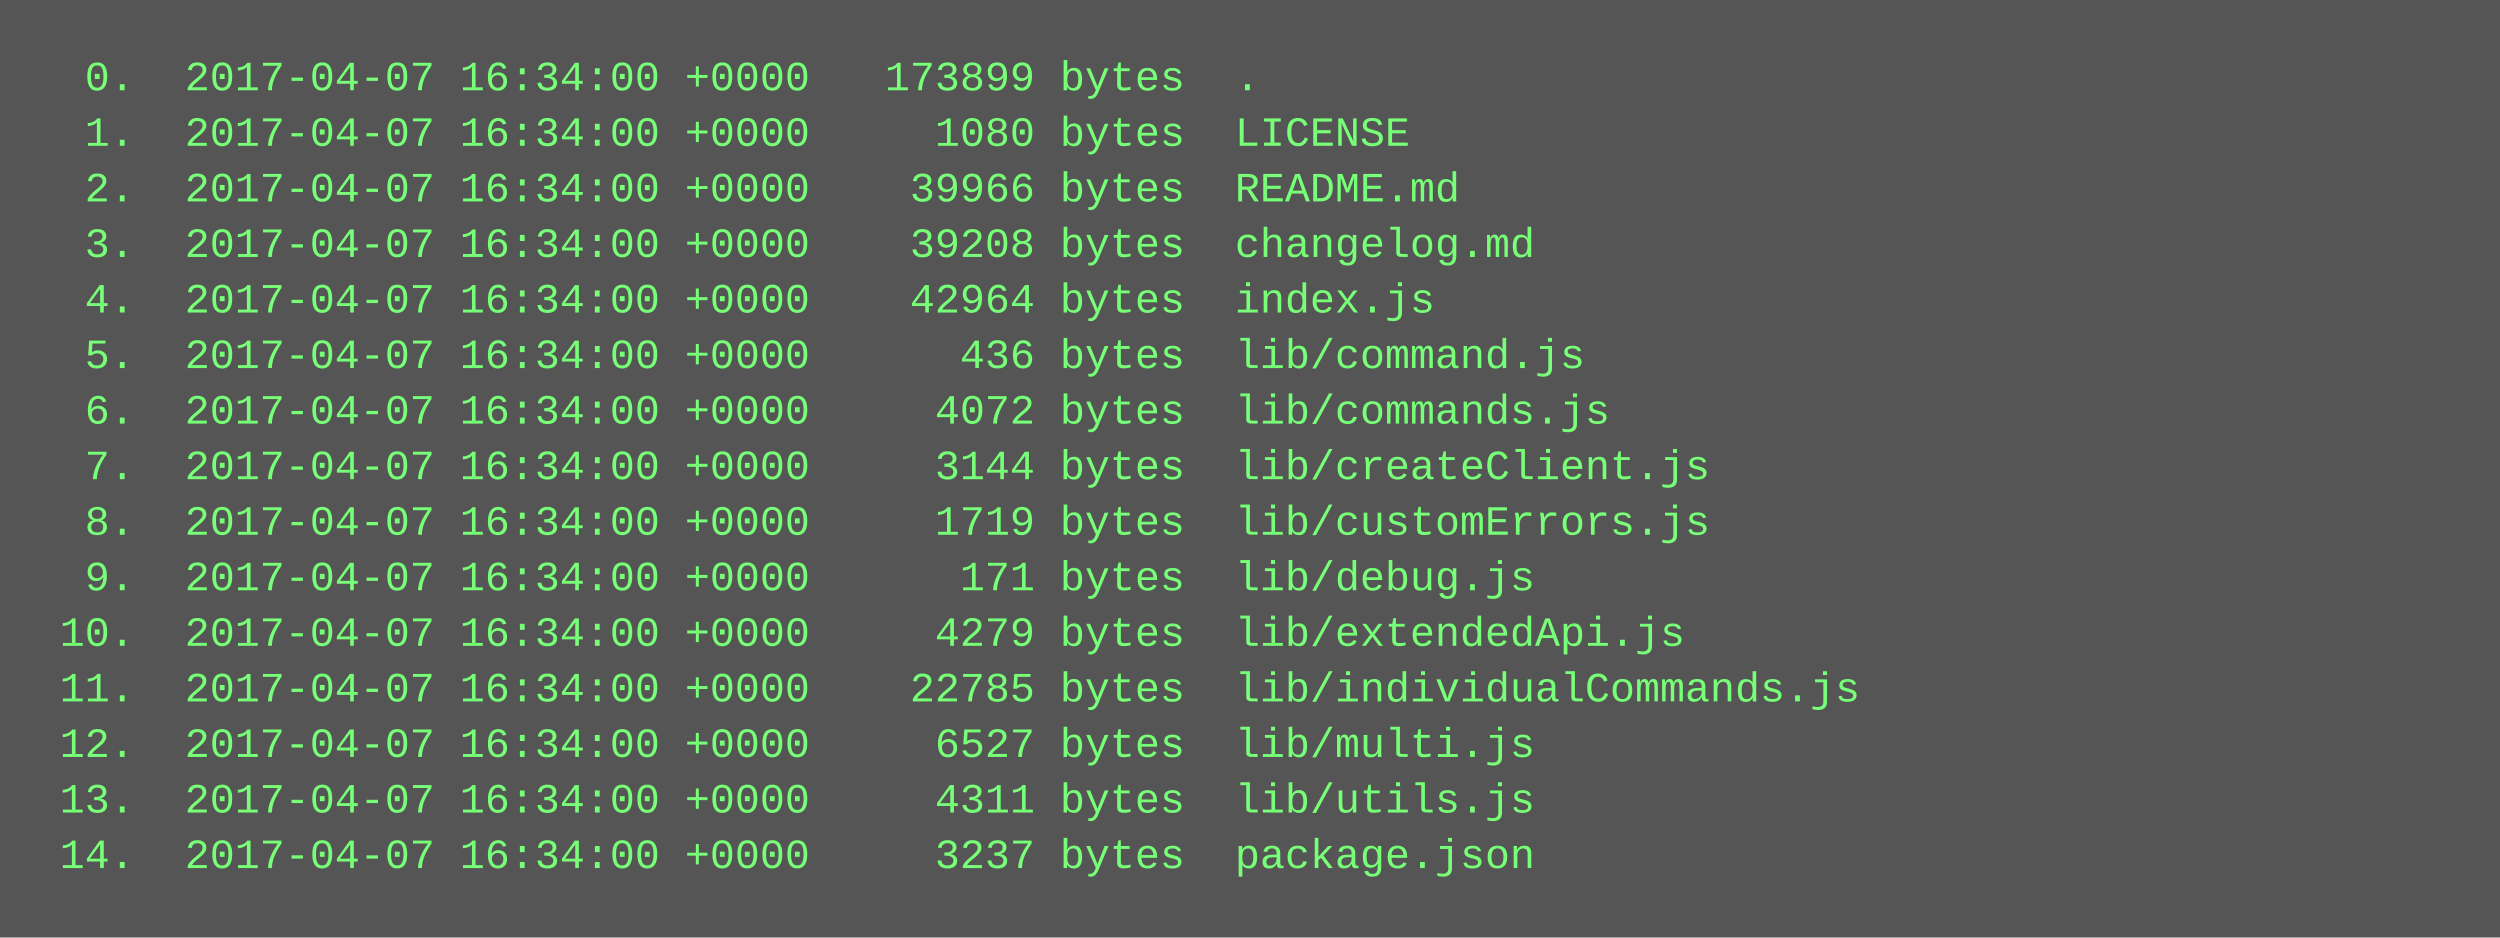
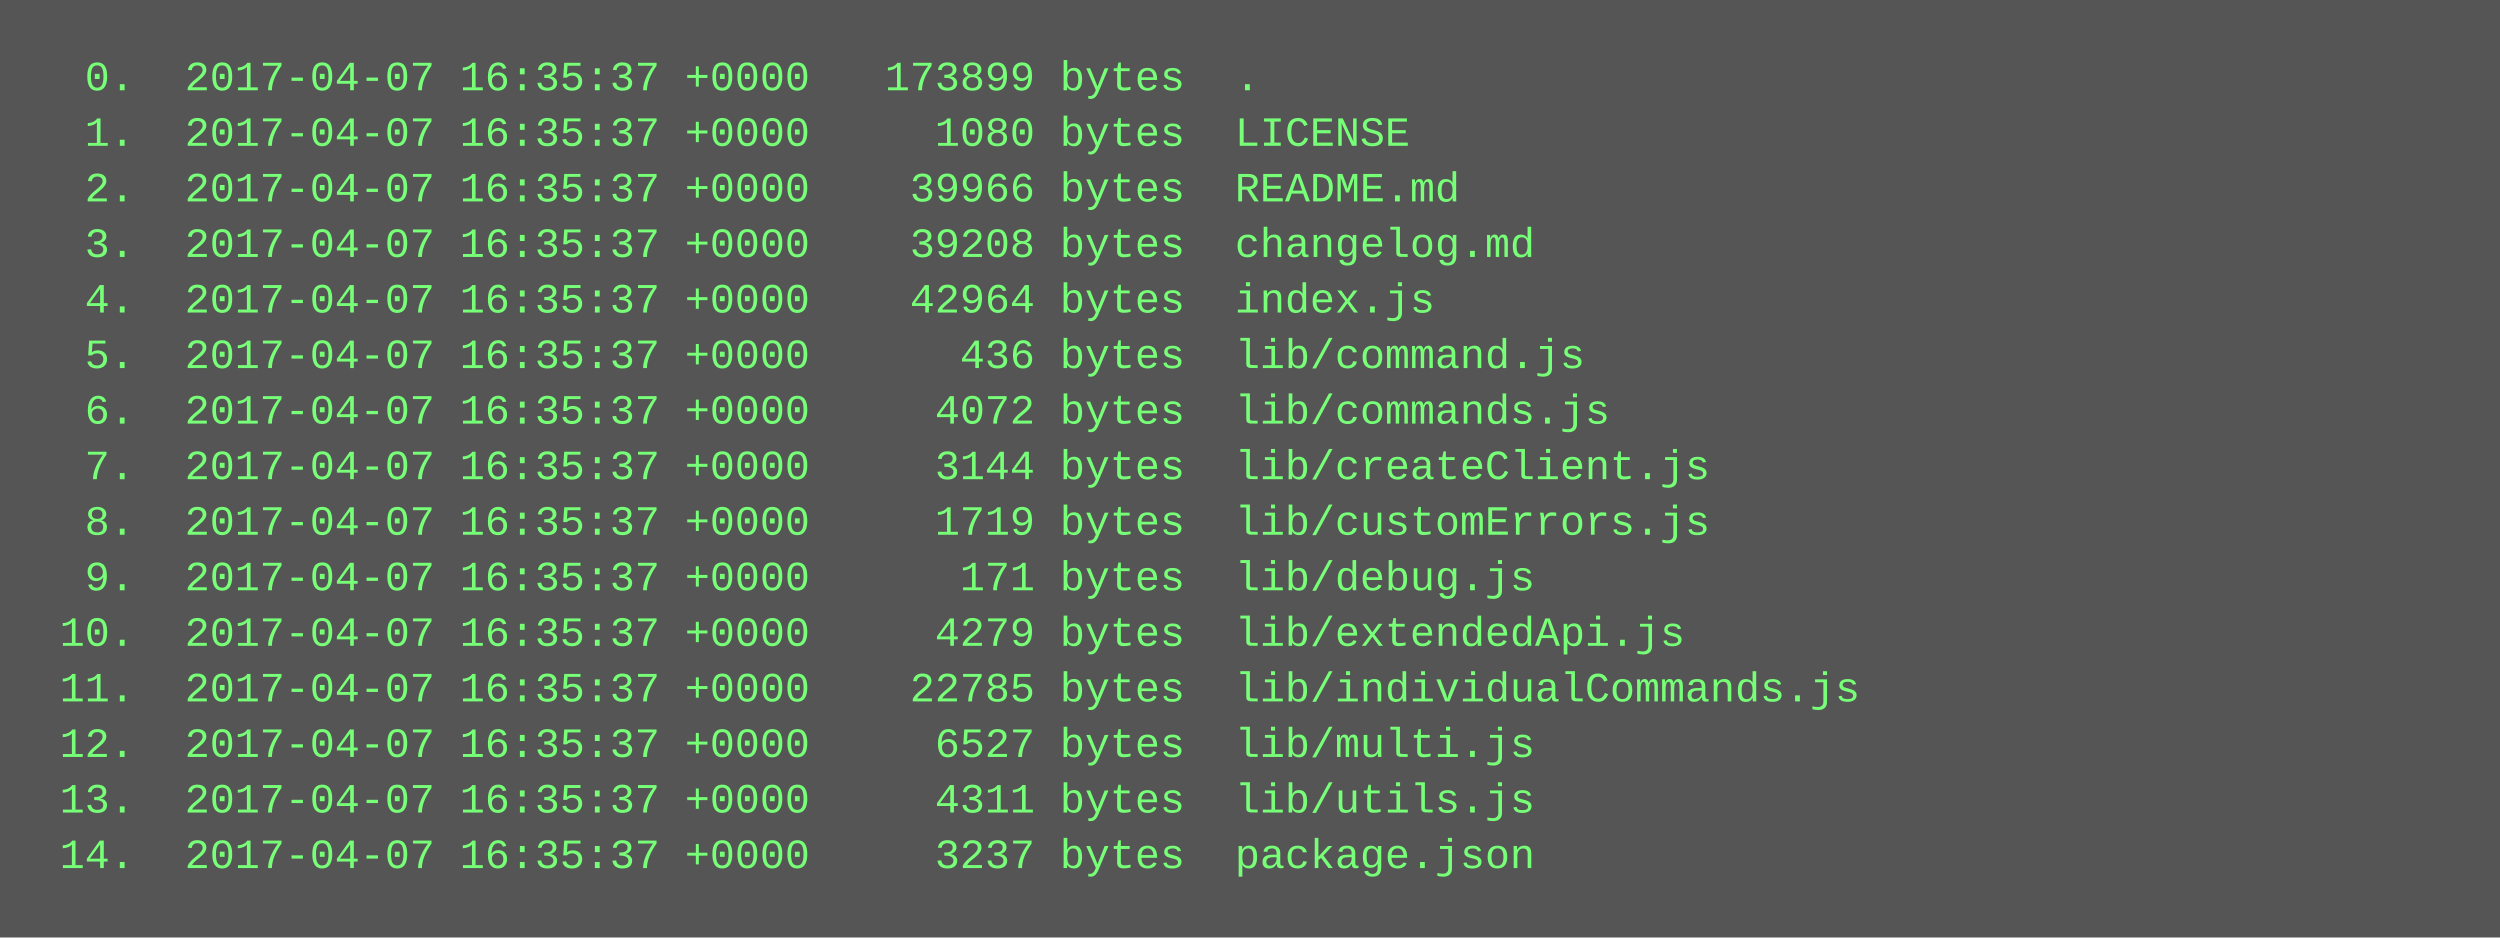
<svg xmlns="http://www.w3.org/2000/svg" height="270" width="720">
  <rect height="270" fill="#555" width="720" />
  <text fill="#7f7" font-family="Courier New" font-size="12" xml:space="preserve">
-     <tspan x="10" y="26">  0.  2017-04-07 16:34:00 +0000   173899 bytes  .</tspan>
-     <tspan x="10" y="42">  1.  2017-04-07 16:34:00 +0000     1080 bytes  LICENSE</tspan>
-     <tspan x="10" y="58">  2.  2017-04-07 16:34:00 +0000    39966 bytes  README.md</tspan>
-     <tspan x="10" y="74">  3.  2017-04-07 16:34:00 +0000    39208 bytes  changelog.md</tspan>
-     <tspan x="10" y="90">  4.  2017-04-07 16:34:00 +0000    42964 bytes  index.js</tspan>
-     <tspan x="10" y="106">  5.  2017-04-07 16:34:00 +0000      436 bytes  lib/command.js</tspan>
-     <tspan x="10" y="122">  6.  2017-04-07 16:34:00 +0000     4072 bytes  lib/commands.js</tspan>
-     <tspan x="10" y="138">  7.  2017-04-07 16:34:00 +0000     3144 bytes  lib/createClient.js</tspan>
-     <tspan x="10" y="154">  8.  2017-04-07 16:34:00 +0000     1719 bytes  lib/customErrors.js</tspan>
-     <tspan x="10" y="170">  9.  2017-04-07 16:34:00 +0000      171 bytes  lib/debug.js</tspan>
-     <tspan x="10" y="186"> 10.  2017-04-07 16:34:00 +0000     4279 bytes  lib/extendedApi.js</tspan>
-     <tspan x="10" y="202"> 11.  2017-04-07 16:34:00 +0000    22785 bytes  lib/individualCommands.js</tspan>
-     <tspan x="10" y="218"> 12.  2017-04-07 16:34:00 +0000     6527 bytes  lib/multi.js</tspan>
-     <tspan x="10" y="234"> 13.  2017-04-07 16:34:00 +0000     4311 bytes  lib/utils.js</tspan>
-     <tspan x="10" y="250"> 14.  2017-04-07 16:34:00 +0000     3237 bytes  package.json</tspan>
+     <tspan x="10" y="26">  0.  2017-04-07 16:35:37 +0000   173899 bytes  .</tspan>
+     <tspan x="10" y="42">  1.  2017-04-07 16:35:37 +0000     1080 bytes  LICENSE</tspan>
+     <tspan x="10" y="58">  2.  2017-04-07 16:35:37 +0000    39966 bytes  README.md</tspan>
+     <tspan x="10" y="74">  3.  2017-04-07 16:35:37 +0000    39208 bytes  changelog.md</tspan>
+     <tspan x="10" y="90">  4.  2017-04-07 16:35:37 +0000    42964 bytes  index.js</tspan>
+     <tspan x="10" y="106">  5.  2017-04-07 16:35:37 +0000      436 bytes  lib/command.js</tspan>
+     <tspan x="10" y="122">  6.  2017-04-07 16:35:37 +0000     4072 bytes  lib/commands.js</tspan>
+     <tspan x="10" y="138">  7.  2017-04-07 16:35:37 +0000     3144 bytes  lib/createClient.js</tspan>
+     <tspan x="10" y="154">  8.  2017-04-07 16:35:37 +0000     1719 bytes  lib/customErrors.js</tspan>
+     <tspan x="10" y="170">  9.  2017-04-07 16:35:37 +0000      171 bytes  lib/debug.js</tspan>
+     <tspan x="10" y="186"> 10.  2017-04-07 16:35:37 +0000     4279 bytes  lib/extendedApi.js</tspan>
+     <tspan x="10" y="202"> 11.  2017-04-07 16:35:37 +0000    22785 bytes  lib/individualCommands.js</tspan>
+     <tspan x="10" y="218"> 12.  2017-04-07 16:35:37 +0000     6527 bytes  lib/multi.js</tspan>
+     <tspan x="10" y="234"> 13.  2017-04-07 16:35:37 +0000     4311 bytes  lib/utils.js</tspan>
+     <tspan x="10" y="250"> 14.  2017-04-07 16:35:37 +0000     3237 bytes  package.json</tspan>
  </text>
</svg>
